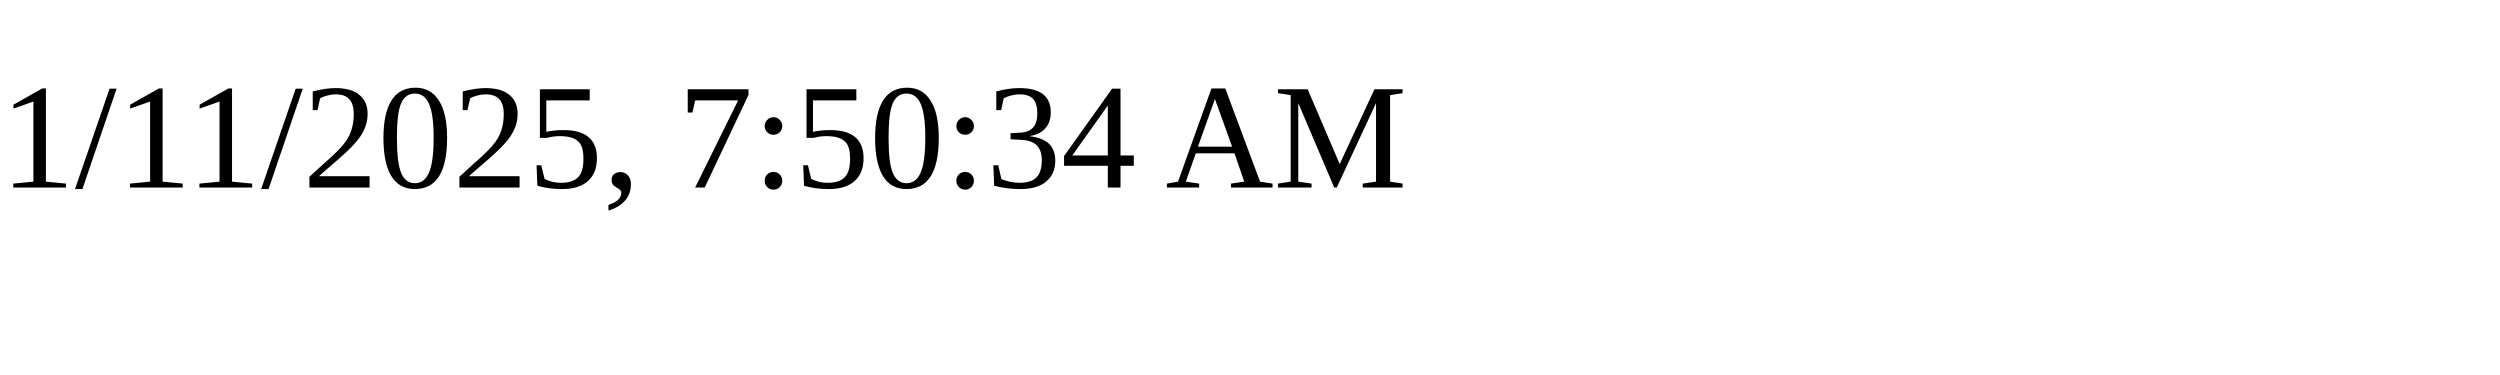
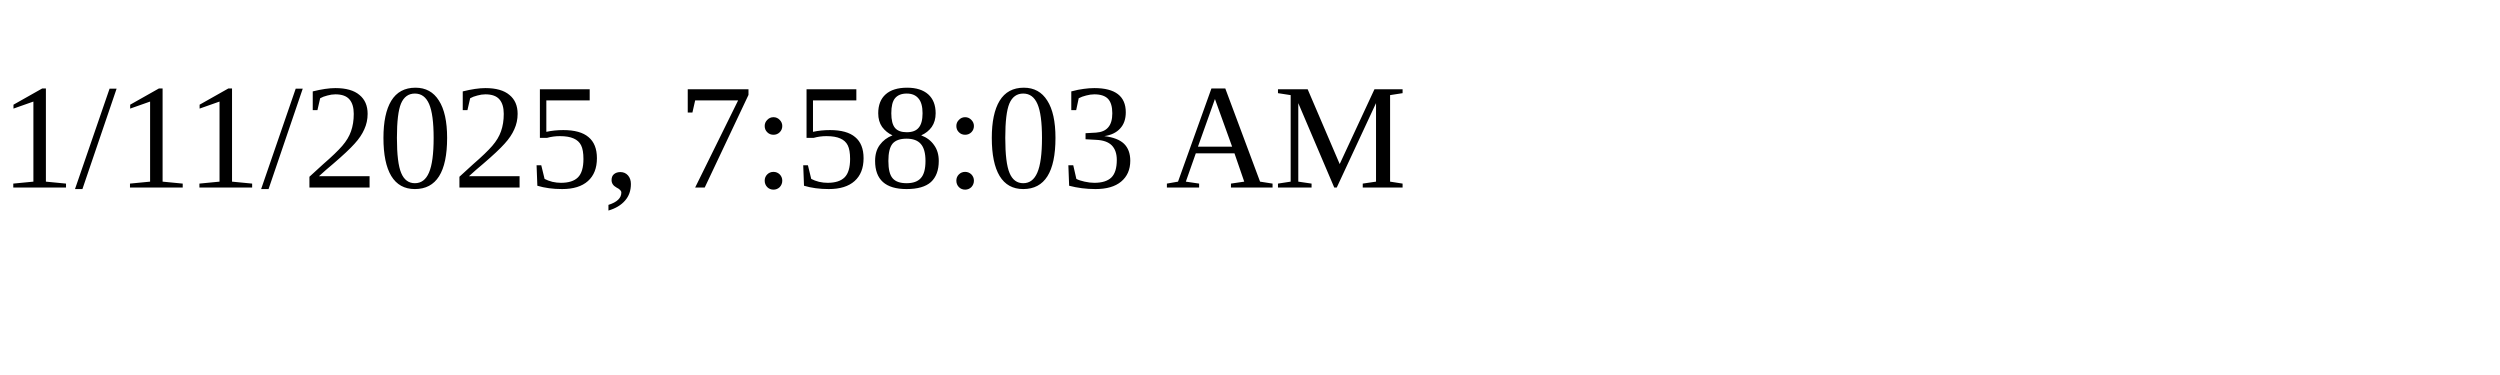
<svg xmlns="http://www.w3.org/2000/svg" height="30" width="200">
-   <text x="0" y="15">1/11/2025, 7:50:34 AM</text>
+   <text x="0" y="15">1/11/2025, 7:58:03 AM</text>
</svg>
